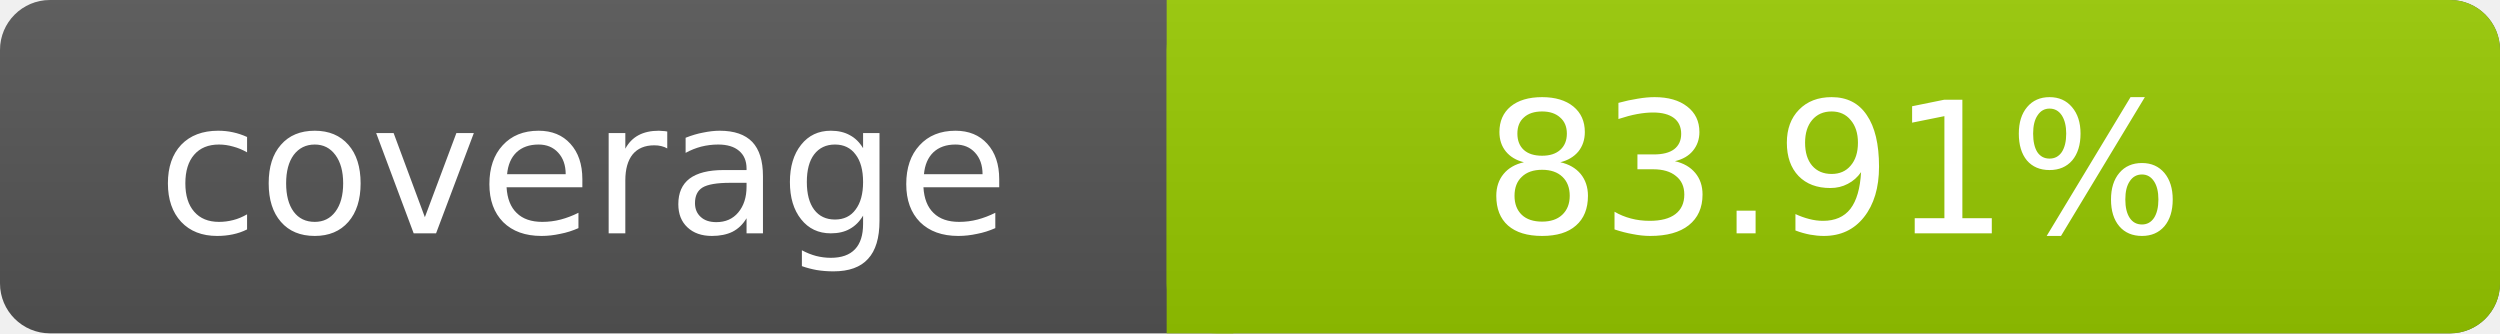
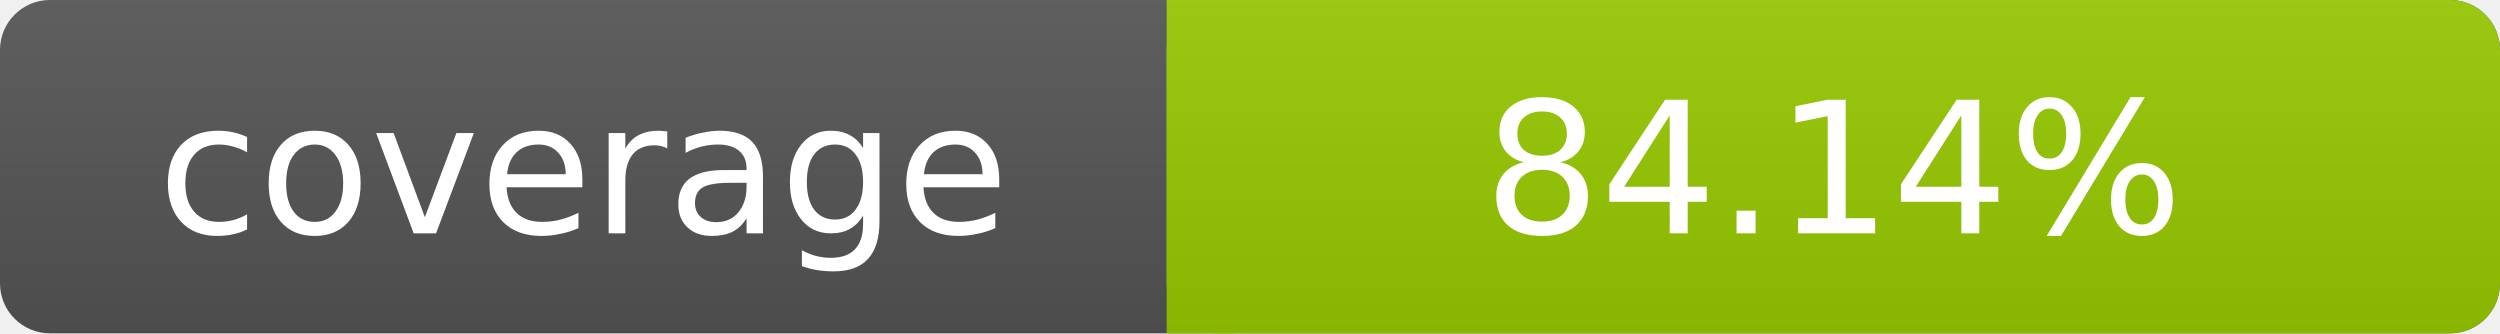
- <svg xmlns="http://www.w3.org/2000/svg" width="150" height="20" role="img" aria-label="coverage: 83.91%">
+ <svg xmlns="http://www.w3.org/2000/svg" width="150" height="20" role="img" aria-label="coverage: 84.14%">
  <linearGradient id="s" x2="0" y2="100%">
    <stop offset="0" stop-color="#bbb" stop-opacity=".1" />
    <stop offset="1" stop-opacity=".1" />
  </linearGradient>
  <rect rx="3" width="150" height="20" fill="#555" />
  <rect rx="3" x="70" width="80" height="20" fill="#97CA00" />
  <path fill="#97CA00" d="M70 0h4v20h-4z" />
  <rect rx="3" width="150" height="20" fill="url(#s)" />
  <g fill="#fff" text-anchor="middle" font-family="DejaVu Sans,Verdana,Geneva,sans-serif" font-size="11">
    <text x="35" y="14">coverage</text>
-     <text x="110" y="14">83.91%</text>
+     <text x="110" y="14">84.14%</text>
  </g>
</svg>
